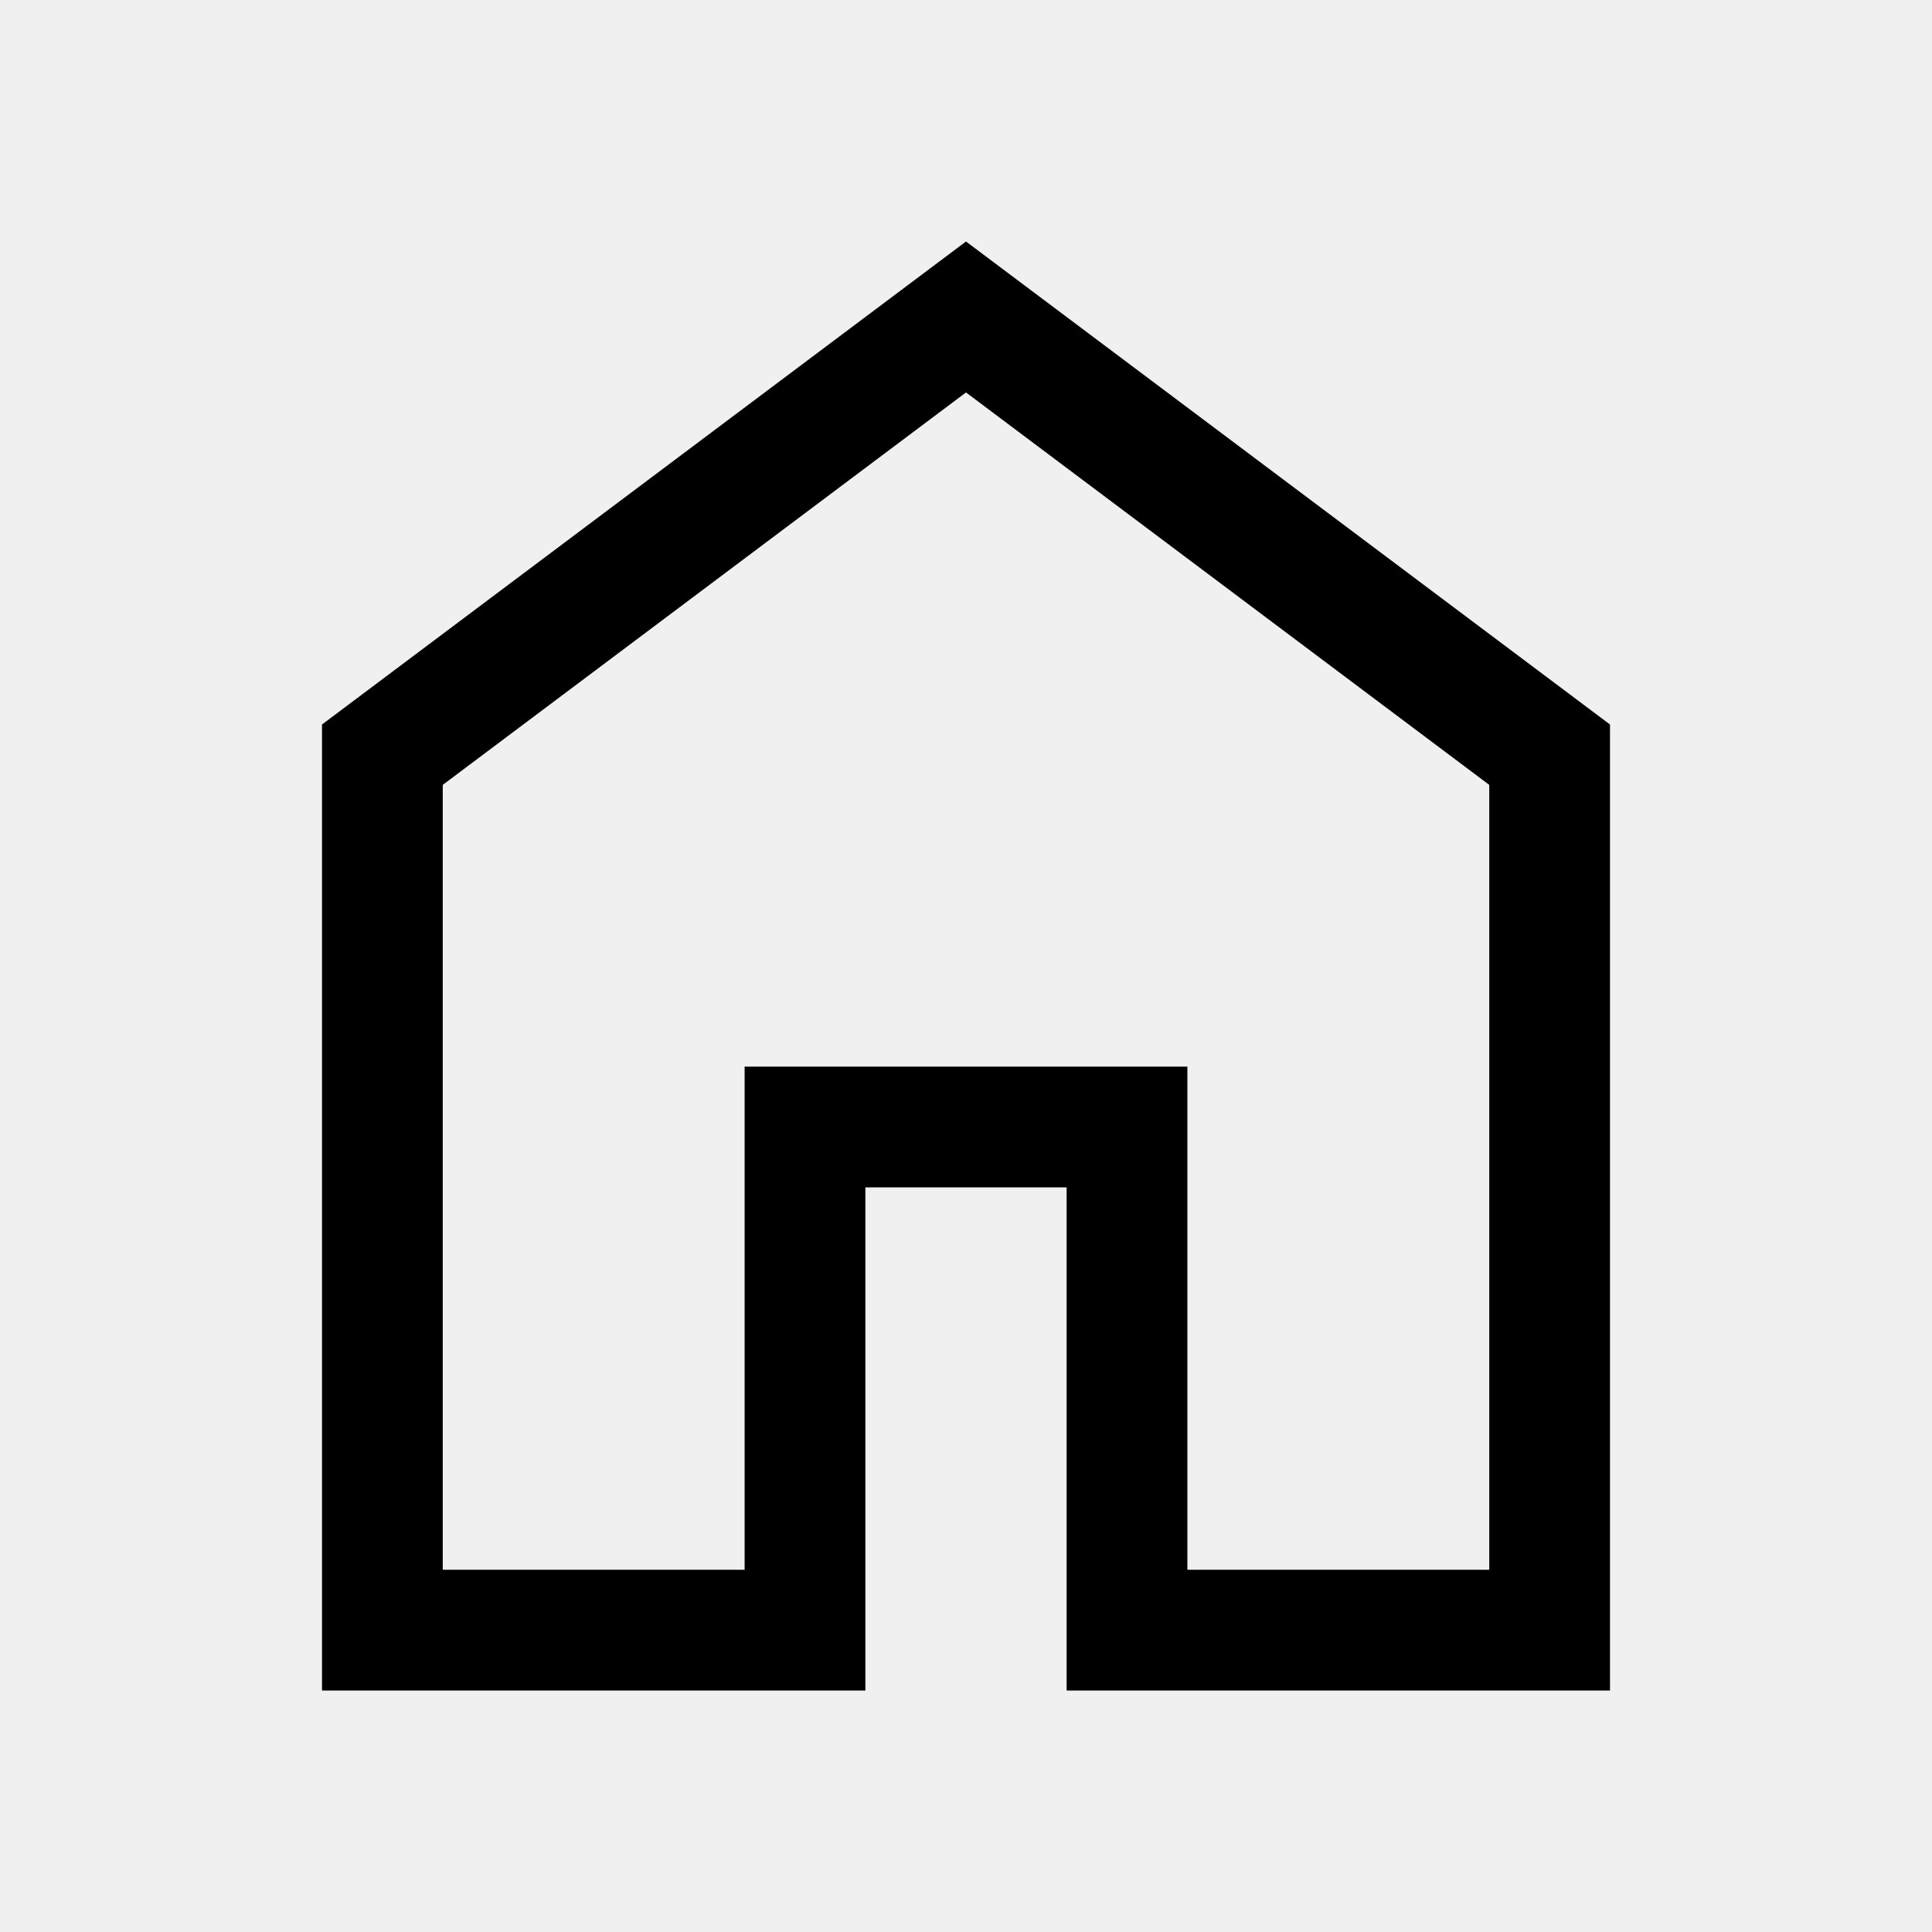
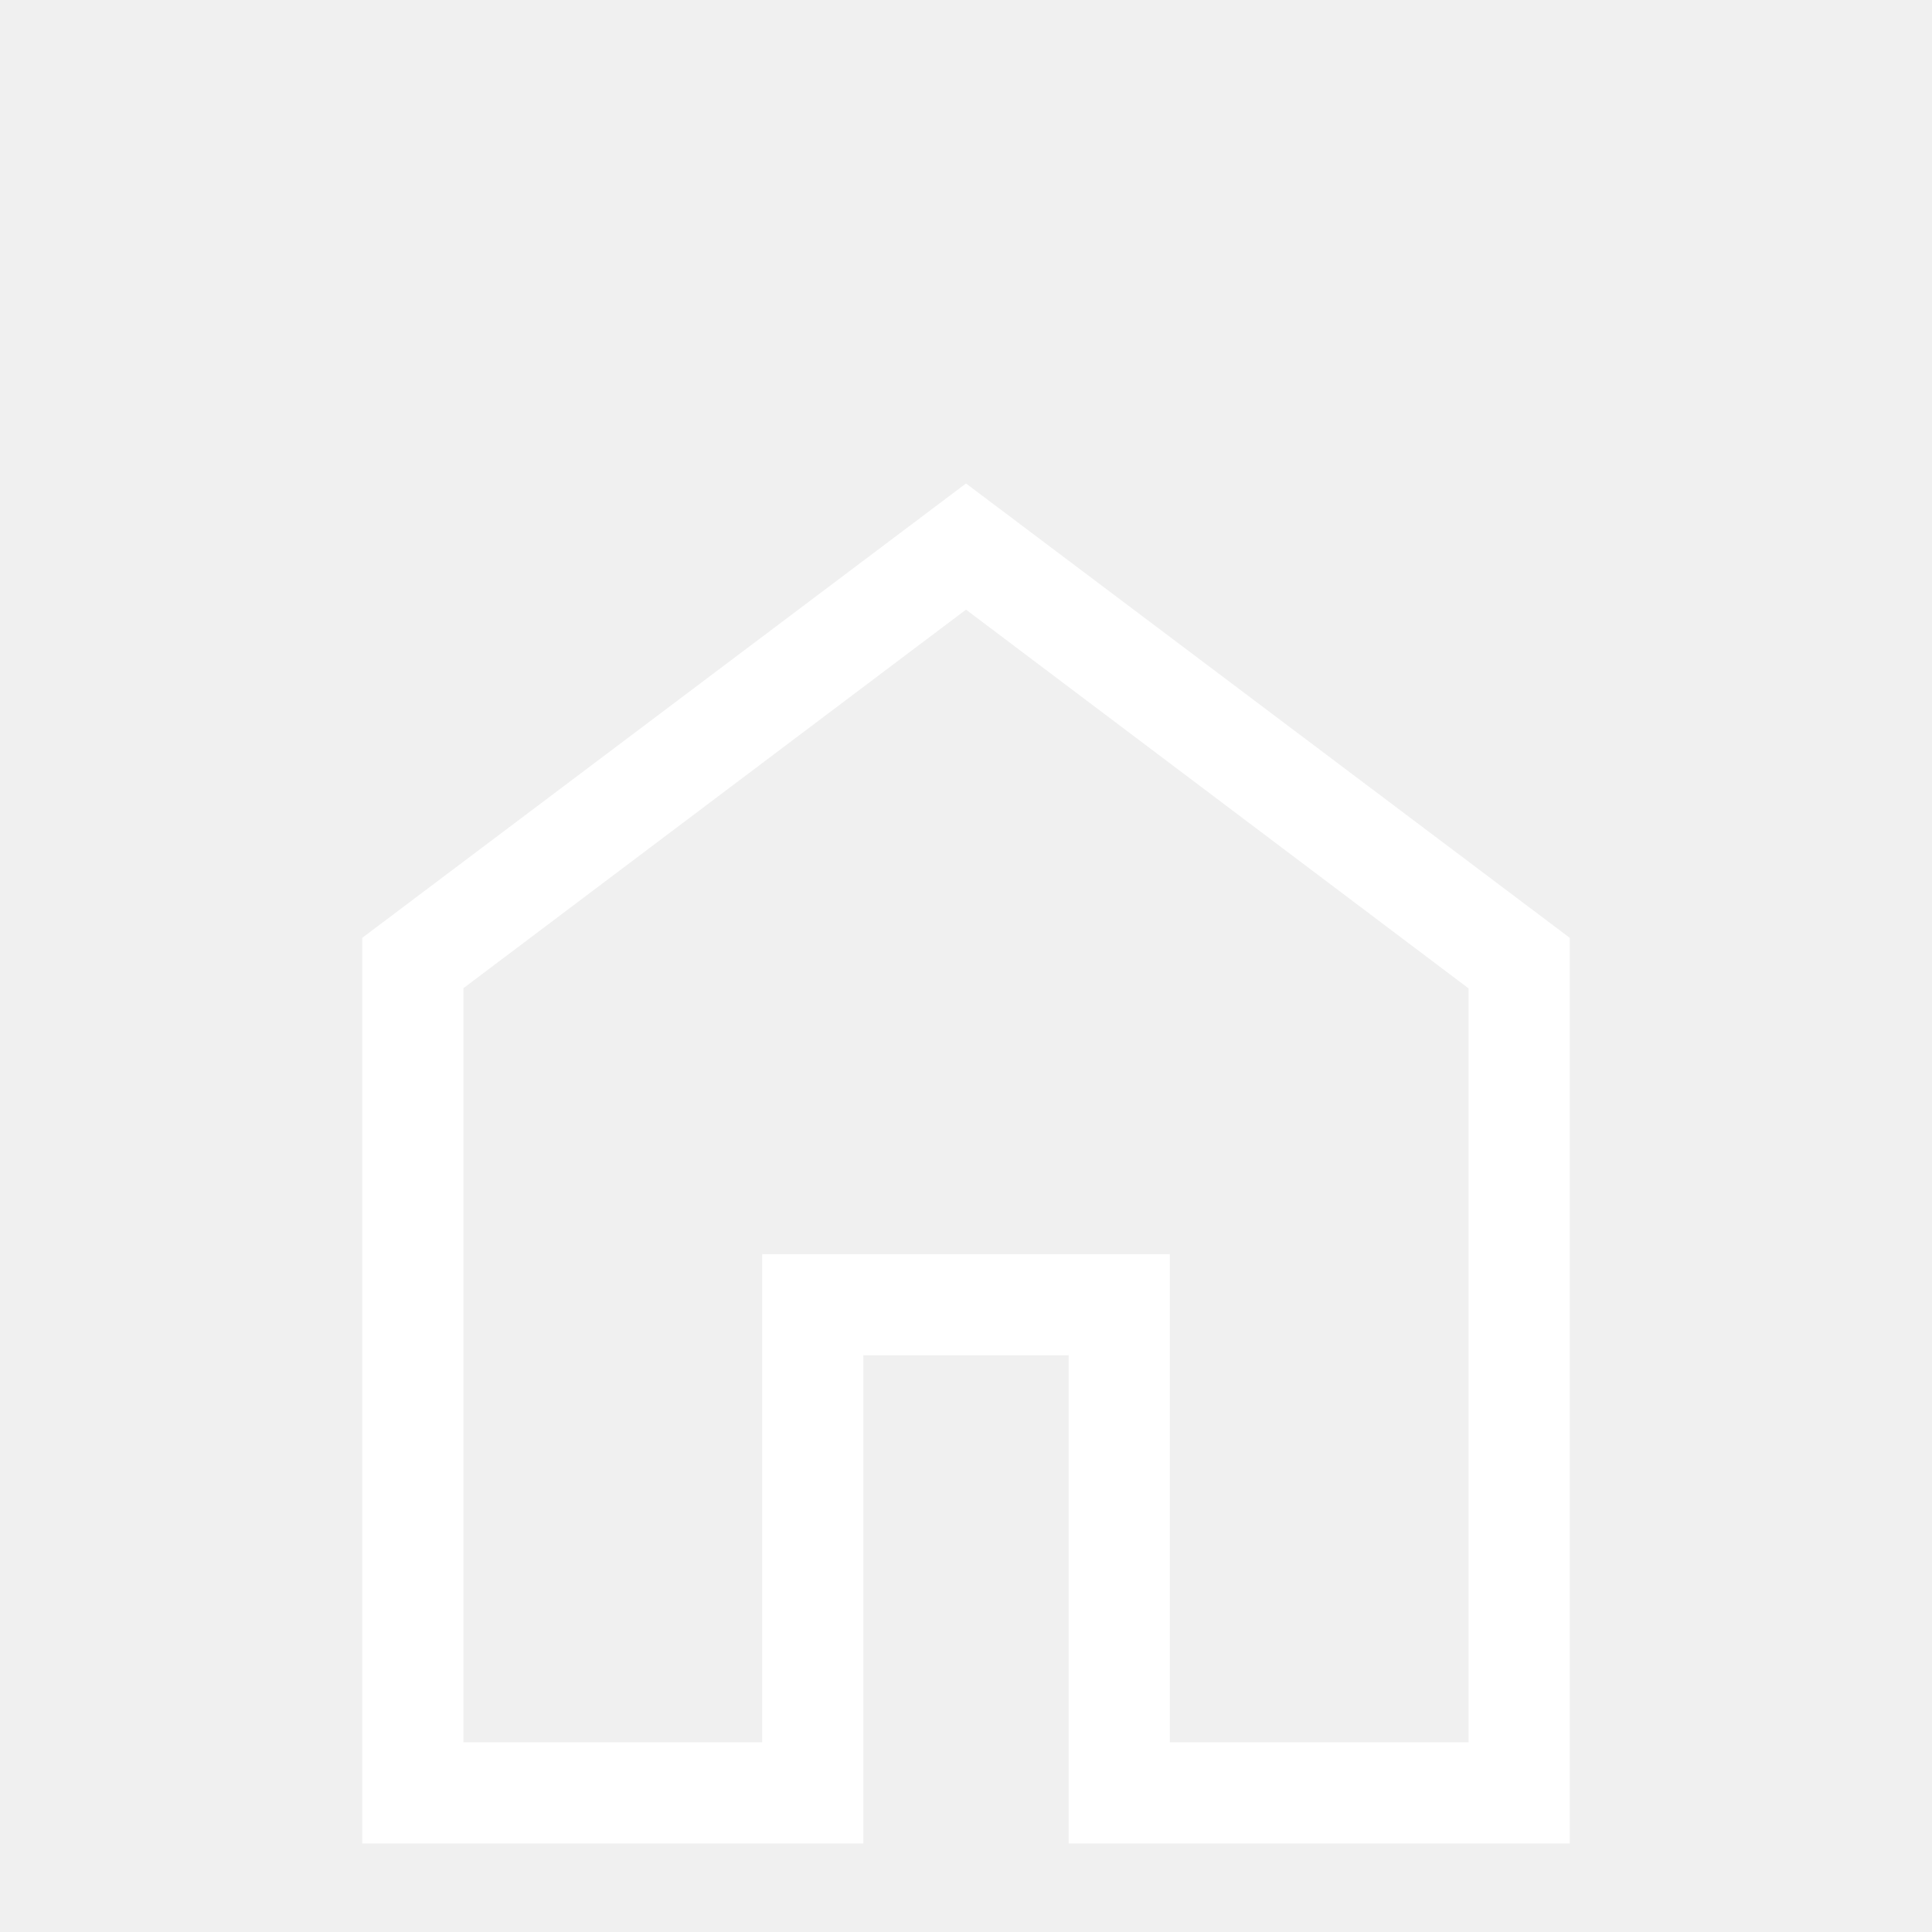
- <svg xmlns="http://www.w3.org/2000/svg" height="48" width="48">
-   <path d="M11 39h7.5V26.5h11V39H37V19.5L24 9.75 11 19.5Zm-3 3V18L24 6l16 12v24H26.5V29.5h-5V42Zm16-17.65Z" />
+ <svg xmlns="http://www.w3.org/2000/svg" width="960" height="960">
+   <g class="layer">
+     <path d="m230.26,865.74l148.46,0l0,-242.56l202.56,0l0,242.56l148.46,0l0,-374.61l-249.74,-188.21l-249.74,188.12l0,374.7zm-50.26,50.26l0,-450l300,-225.77l300,225.77l0,450l-248.97,0l0,-242.57l-102.06,0l0,242.57l-248.97,0zm300,-331.87z" fill="#ffffff" id="svg_1" />
+   </g>
</svg>
